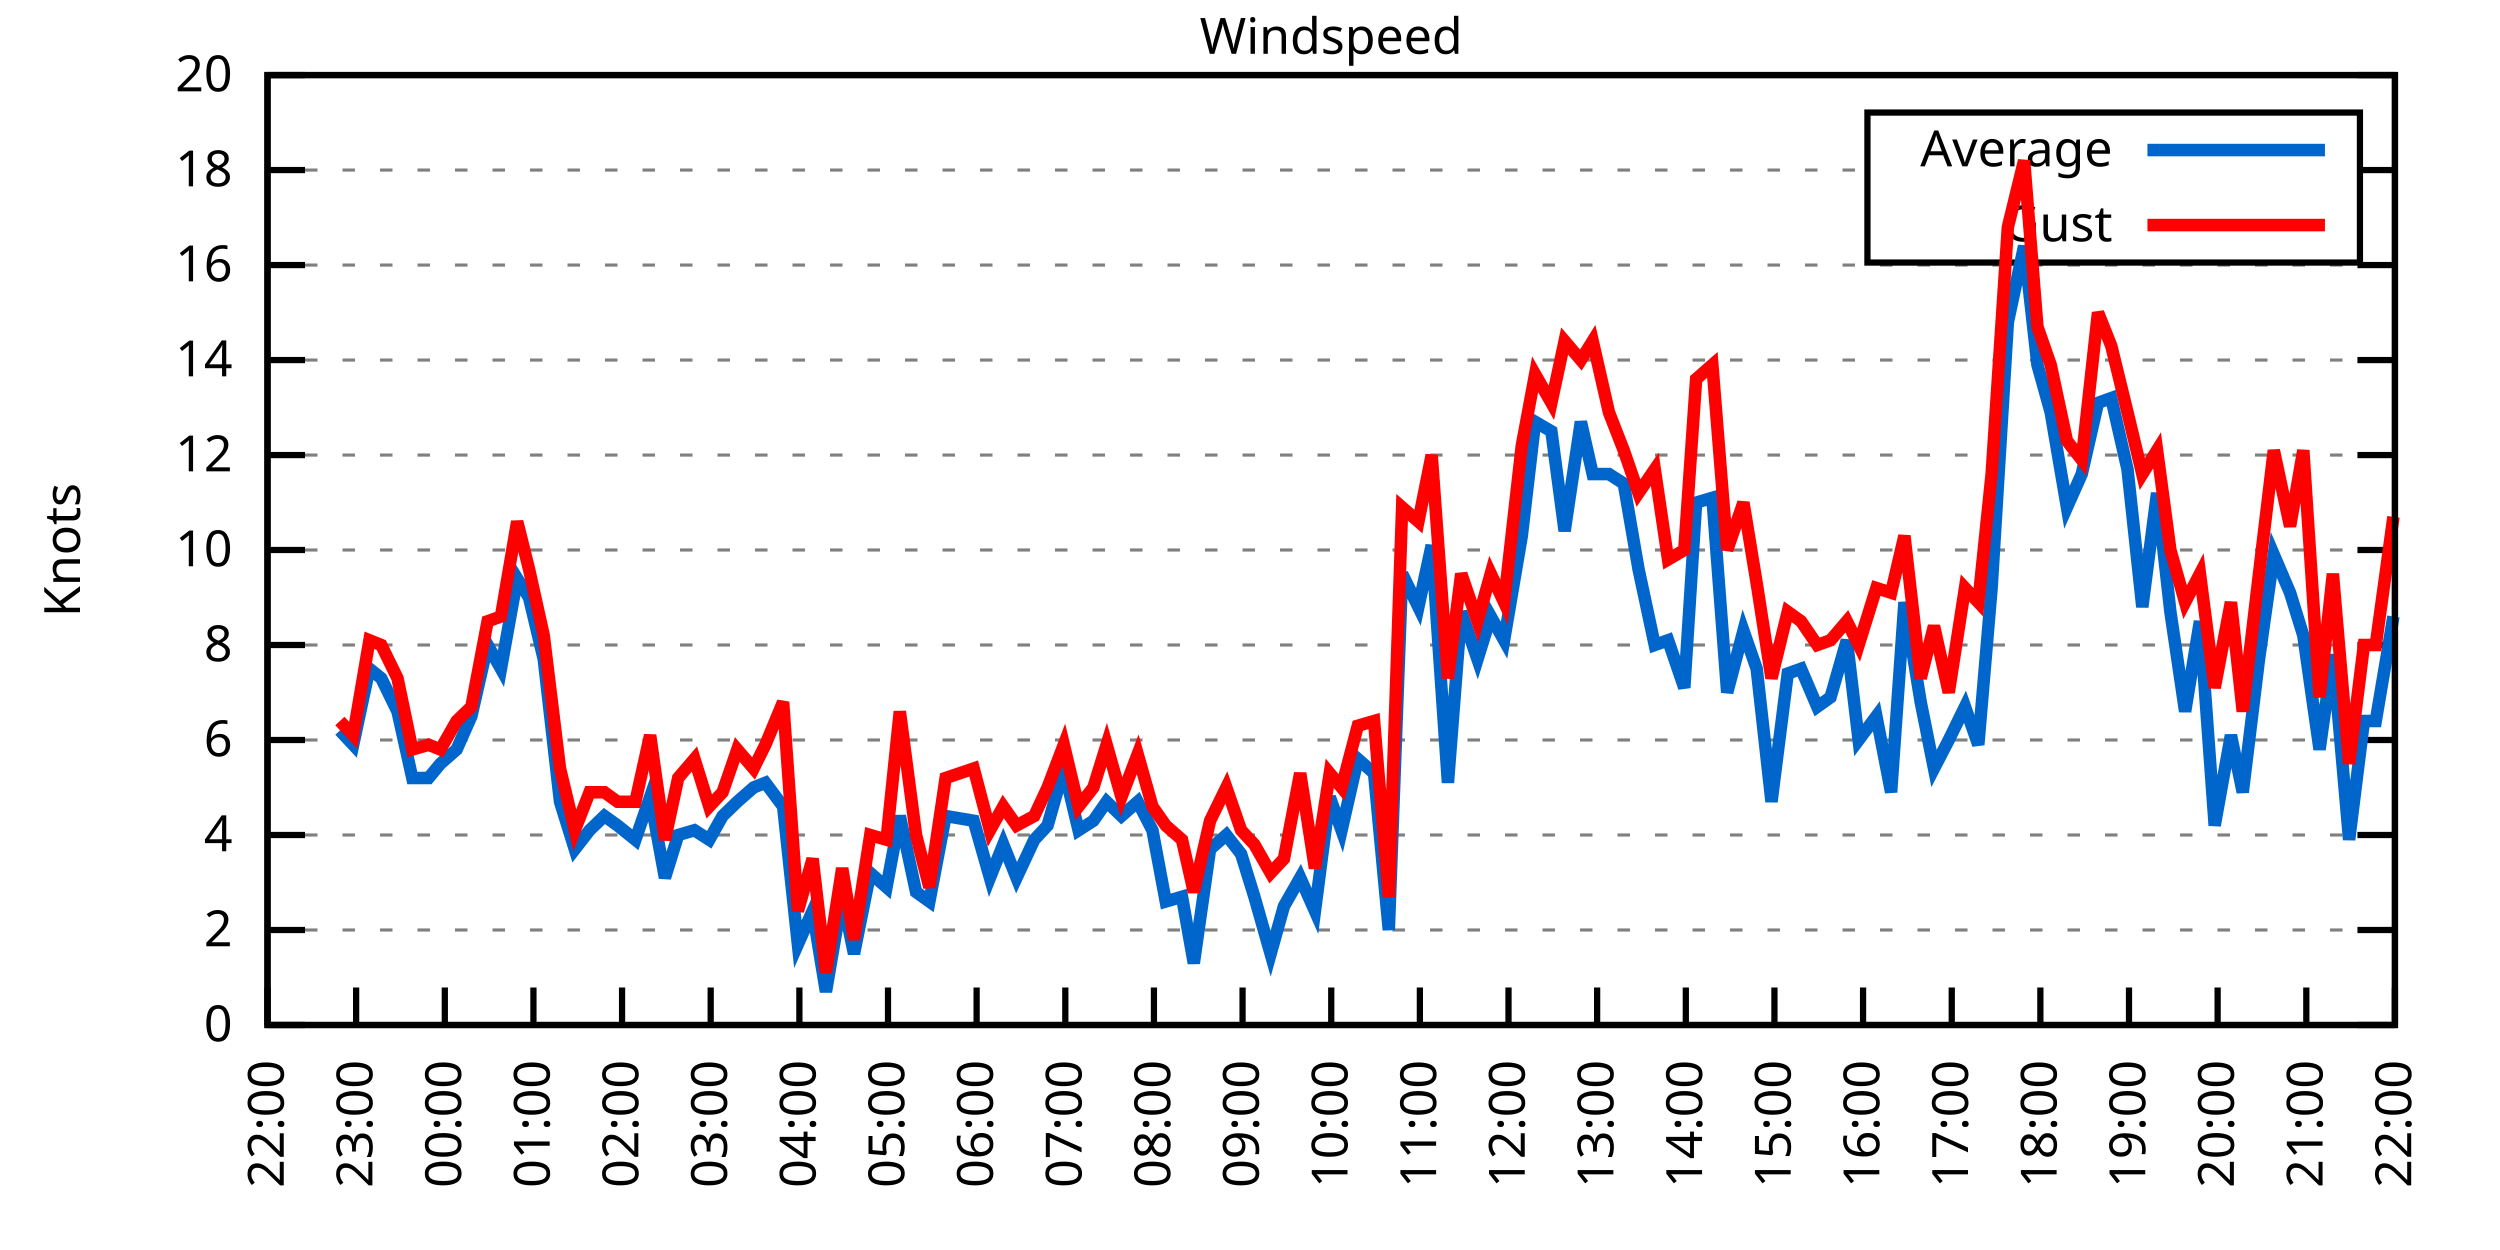
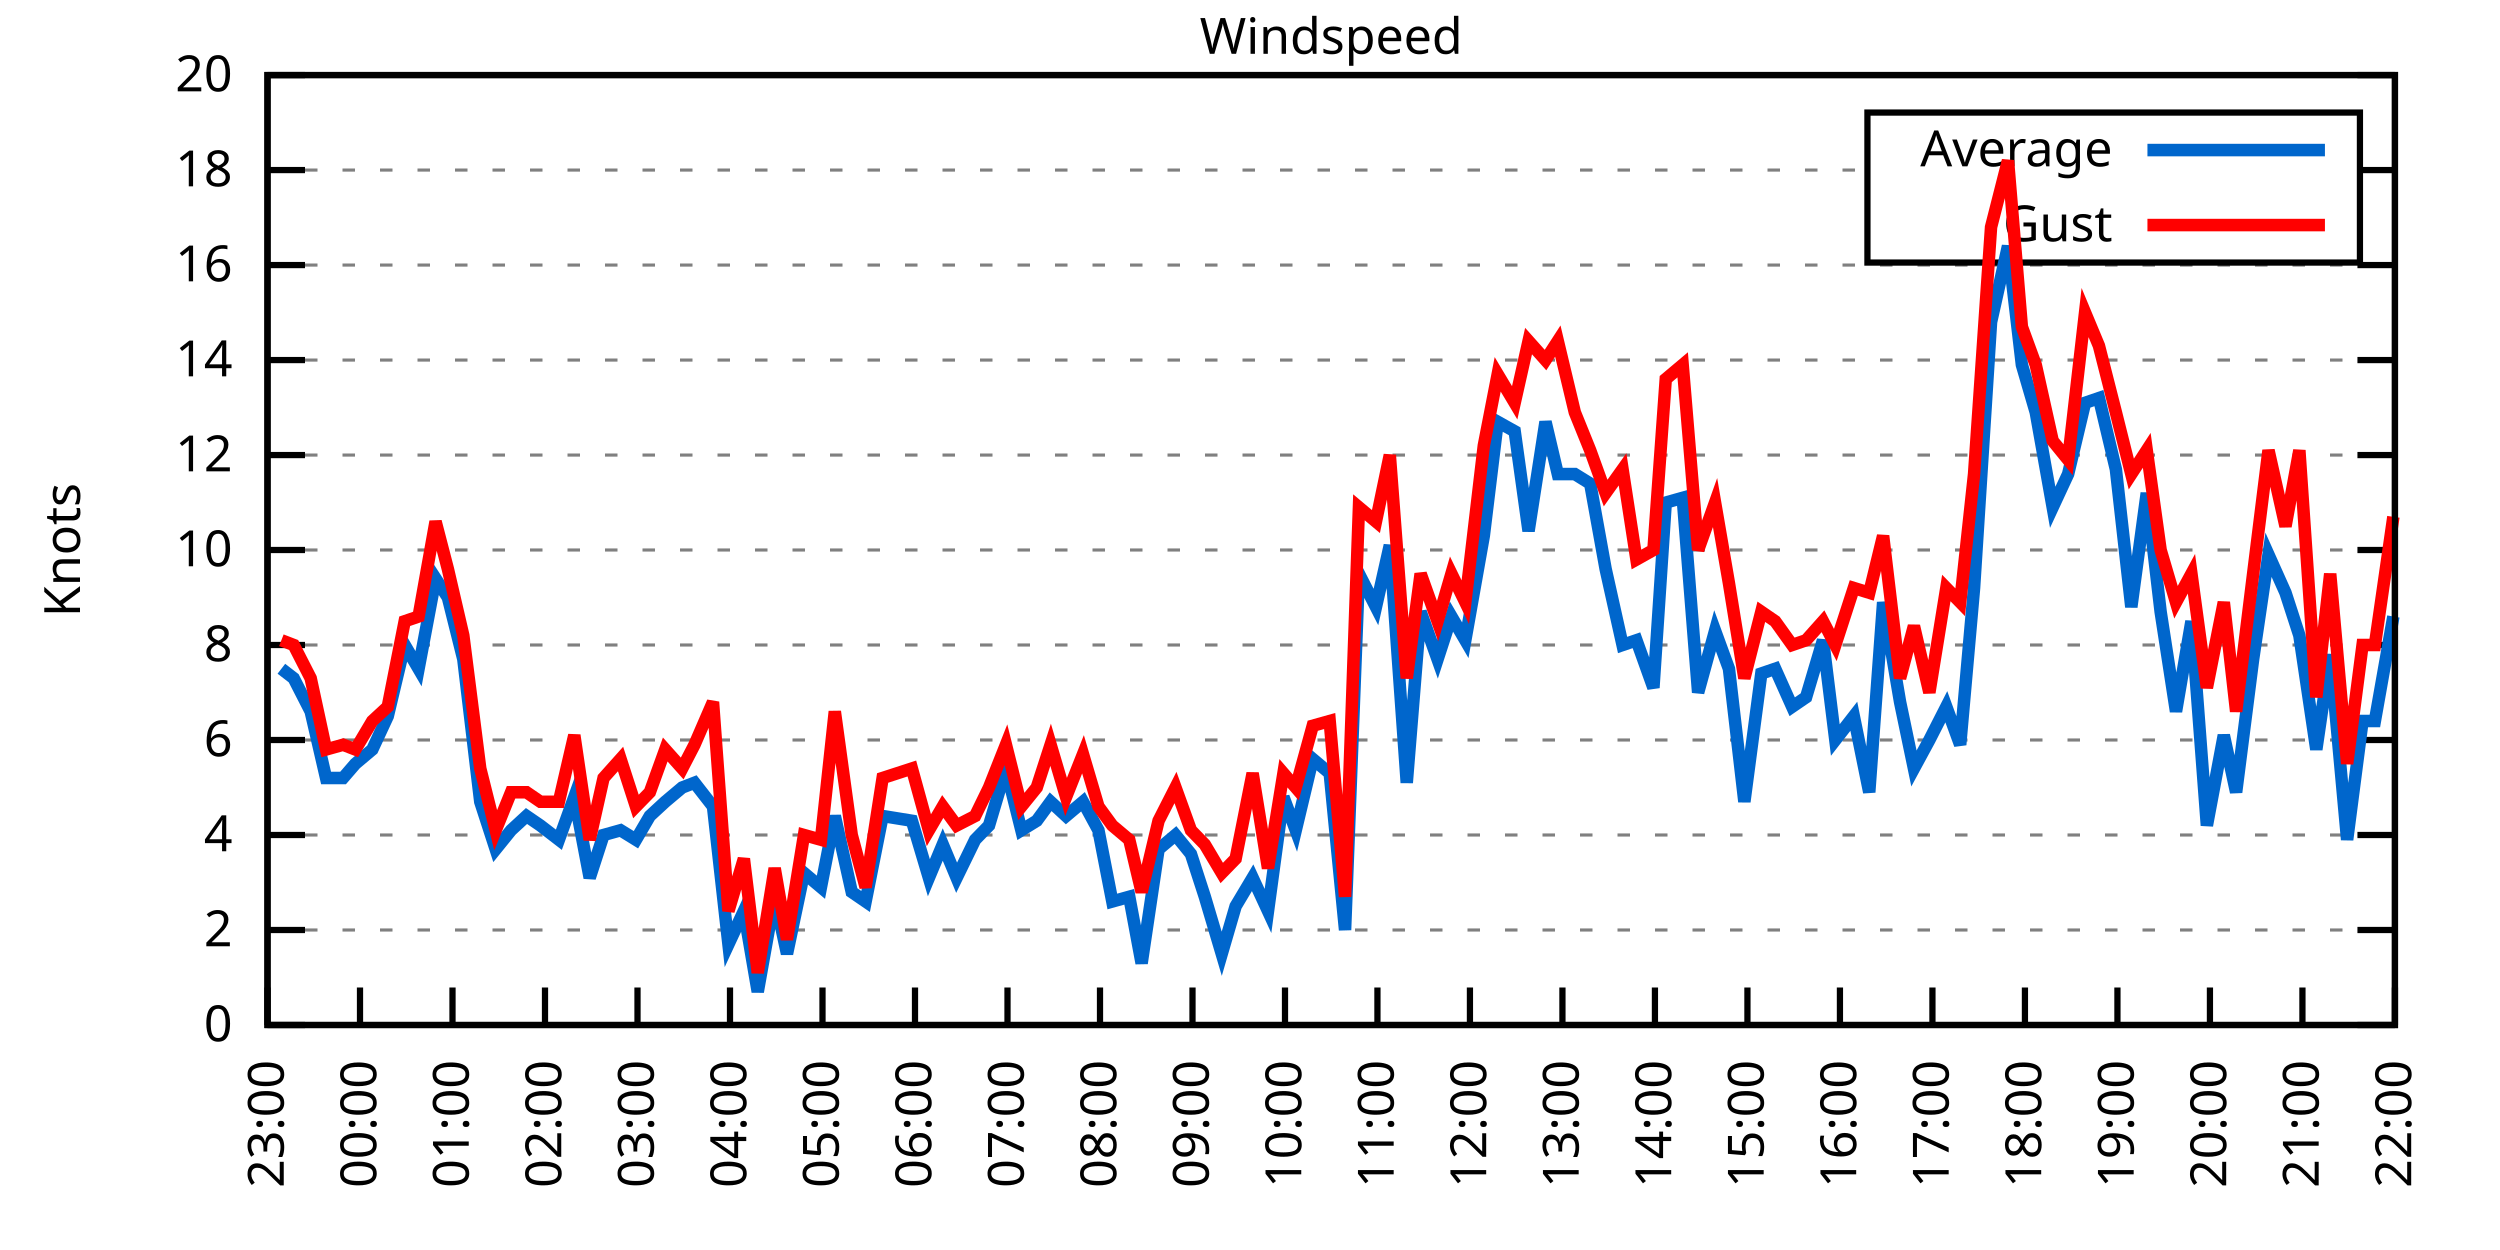
<svg xmlns="http://www.w3.org/2000/svg" xmlns:xlink="http://www.w3.org/1999/xlink" width="400" height="200" viewBox="0 0 400 200">
  <g id="gnuplot_canvas">
    <rect x="0" y="0" width="400" height="200" fill="none" />
    <defs>
      <circle id="gpDot" r="0.5" stroke-width="0.5" stroke="currentColor" />
      <path id="gpPt0" stroke-width="0.333" stroke="currentColor" d="M-1,0 h2 M0,-1 v2" />
      <path id="gpPt1" stroke-width="0.333" stroke="currentColor" d="M-1,-1 L1,1 M1,-1 L-1,1" />
      <path id="gpPt2" stroke-width="0.333" stroke="currentColor" d="M-1,0 L1,0 M0,-1 L0,1 M-1,-1 L1,1 M-1,1 L1,-1" />
      <rect id="gpPt3" stroke-width="0.333" stroke="currentColor" x="-1" y="-1" width="2" height="2" />
      <rect id="gpPt4" stroke-width="0.333" stroke="currentColor" fill="currentColor" x="-1" y="-1" width="2" height="2" />
      <circle id="gpPt5" stroke-width="0.333" stroke="currentColor" cx="0" cy="0" r="1" />
      <use xlink:href="#gpPt5" id="gpPt6" fill="currentColor" stroke="none" />
      <path id="gpPt7" stroke-width="0.333" stroke="currentColor" d="M0,-1.33 L-1.33,0.67 L1.33,0.67 z" />
      <use xlink:href="#gpPt7" id="gpPt8" fill="currentColor" stroke="none" />
      <use xlink:href="#gpPt7" id="gpPt9" stroke="currentColor" transform="rotate(180)" />
      <use xlink:href="#gpPt9" id="gpPt10" fill="currentColor" stroke="none" />
      <use xlink:href="#gpPt3" id="gpPt11" stroke="currentColor" transform="rotate(45)" />
      <use xlink:href="#gpPt11" id="gpPt12" fill="currentColor" stroke="none" />
      <path id="gpPt13" stroke-width="0.333" stroke="currentColor" d="M0,1.330 L1.265,0.411 L0.782,-1.067 L-0.782,-1.076 L-1.265,0.411 z" />
      <use xlink:href="#gpPt13" id="gpPt14" fill="currentColor" stroke="none" />
      <filter id="textbox" filterUnits="objectBoundingBox" x="0" y="0" height="1" width="1">
        <feFlood flood-color="white" flood-opacity="1" result="bgnd" />
        <feComposite in="SourceGraphic" in2="bgnd" operator="atop" />
      </filter>
      <filter id="greybox" filterUnits="objectBoundingBox" x="0" y="0" height="1" width="1">
        <feFlood flood-color="lightgrey" flood-opacity="1" result="grey" />
        <feComposite in="SourceGraphic" in2="grey" operator="atop" />
      </filter>
    </defs>
    <g fill="none" color="white" stroke="currentColor" stroke-width="1.00" stroke-linecap="butt" stroke-linejoin="miter">
</g>
    <g fill="none" color="black" stroke="currentColor" stroke-width="1.00" stroke-linecap="butt" stroke-linejoin="miter">
      <g stroke="none" shape-rendering="crispEdges">
        <polygon fill="rgb(255, 255, 255)" points="42.80,164.00 383.18,164.00 383.18,12.02 42.80,12.02 " />
      </g>
    </g>
    <g fill="none" color="black" stroke="currentColor" stroke-width="1.00" stroke-linecap="butt" stroke-linejoin="miter">
</g>
    <g fill="none" color="black" stroke="black" stroke-width="0.50" stroke-linecap="butt" stroke-linejoin="miter">
</g>
    <g fill="none" color="gray" stroke="currentColor" stroke-width="0.50" stroke-linecap="butt" stroke-linejoin="miter">
      <path stroke="gray" stroke-dasharray="2,4" class="gridline" d="M42.80,164.00 L383.19,164.00  " />
    </g>
    <g fill="none" color="gray" stroke="gray" stroke-width="1.00" stroke-linecap="butt" stroke-linejoin="miter">
</g>
    <g fill="none" color="black" stroke="currentColor" stroke-width="1.00" stroke-linecap="butt" stroke-linejoin="miter">
      <path stroke="black" d="M42.80,164.00 L48.80,164.00 M383.19,164.00 L377.19,164.00  " />
      <g transform="translate(37.20,166.60)" stroke="none" fill="black" font-family="Sans" font-size="8.00" text-anchor="end">
        <text>
          <tspan font-family="Sans"> 0</tspan>
        </text>
      </g>
    </g>
    <g fill="none" color="black" stroke="currentColor" stroke-width="1.00" stroke-linecap="butt" stroke-linejoin="miter">
</g>
    <g fill="none" color="black" stroke="black" stroke-width="0.50" stroke-linecap="butt" stroke-linejoin="miter">
</g>
    <g fill="none" color="gray" stroke="currentColor" stroke-width="0.50" stroke-linecap="butt" stroke-linejoin="miter">
      <path stroke="gray" stroke-dasharray="2,4" class="gridline" d="M42.80,148.80 L383.19,148.80  " />
    </g>
    <g fill="none" color="gray" stroke="gray" stroke-width="1.00" stroke-linecap="butt" stroke-linejoin="miter">
</g>
    <g fill="none" color="black" stroke="currentColor" stroke-width="1.00" stroke-linecap="butt" stroke-linejoin="miter">
      <path stroke="black" d="M42.80,148.80 L48.80,148.80 M383.19,148.80 L377.19,148.80  " />
      <g transform="translate(37.20,151.40)" stroke="none" fill="black" font-family="Sans" font-size="8.00" text-anchor="end">
        <text>
          <tspan font-family="Sans"> 2</tspan>
        </text>
      </g>
    </g>
    <g fill="none" color="black" stroke="currentColor" stroke-width="1.00" stroke-linecap="butt" stroke-linejoin="miter">
</g>
    <g fill="none" color="black" stroke="black" stroke-width="0.50" stroke-linecap="butt" stroke-linejoin="miter">
</g>
    <g fill="none" color="gray" stroke="currentColor" stroke-width="0.50" stroke-linecap="butt" stroke-linejoin="miter">
      <path stroke="gray" stroke-dasharray="2,4" class="gridline" d="M42.80,133.60 L383.19,133.60  " />
    </g>
    <g fill="none" color="gray" stroke="gray" stroke-width="1.00" stroke-linecap="butt" stroke-linejoin="miter">
</g>
    <g fill="none" color="black" stroke="currentColor" stroke-width="1.00" stroke-linecap="butt" stroke-linejoin="miter">
      <path stroke="black" d="M42.80,133.60 L48.80,133.60 M383.19,133.60 L377.19,133.60  " />
      <g transform="translate(37.20,136.20)" stroke="none" fill="black" font-family="Sans" font-size="8.00" text-anchor="end">
        <text>
          <tspan font-family="Sans"> 4</tspan>
        </text>
      </g>
    </g>
    <g fill="none" color="black" stroke="currentColor" stroke-width="1.00" stroke-linecap="butt" stroke-linejoin="miter">
</g>
    <g fill="none" color="black" stroke="black" stroke-width="0.50" stroke-linecap="butt" stroke-linejoin="miter">
</g>
    <g fill="none" color="gray" stroke="currentColor" stroke-width="0.50" stroke-linecap="butt" stroke-linejoin="miter">
      <path stroke="gray" stroke-dasharray="2,4" class="gridline" d="M42.80,118.40 L383.19,118.40  " />
    </g>
    <g fill="none" color="gray" stroke="gray" stroke-width="1.00" stroke-linecap="butt" stroke-linejoin="miter">
</g>
    <g fill="none" color="black" stroke="currentColor" stroke-width="1.00" stroke-linecap="butt" stroke-linejoin="miter">
      <path stroke="black" d="M42.80,118.40 L48.80,118.40 M383.19,118.40 L377.19,118.40  " />
      <g transform="translate(37.20,121.00)" stroke="none" fill="black" font-family="Sans" font-size="8.00" text-anchor="end">
        <text>
          <tspan font-family="Sans"> 6</tspan>
        </text>
      </g>
    </g>
    <g fill="none" color="black" stroke="currentColor" stroke-width="1.00" stroke-linecap="butt" stroke-linejoin="miter">
</g>
    <g fill="none" color="black" stroke="black" stroke-width="0.50" stroke-linecap="butt" stroke-linejoin="miter">
</g>
    <g fill="none" color="gray" stroke="currentColor" stroke-width="0.50" stroke-linecap="butt" stroke-linejoin="miter">
      <path stroke="gray" stroke-dasharray="2,4" class="gridline" d="M42.80,103.20 L383.19,103.20  " />
    </g>
    <g fill="none" color="gray" stroke="gray" stroke-width="1.00" stroke-linecap="butt" stroke-linejoin="miter">
</g>
    <g fill="none" color="black" stroke="currentColor" stroke-width="1.00" stroke-linecap="butt" stroke-linejoin="miter">
      <path stroke="black" d="M42.80,103.20 L48.80,103.20 M383.19,103.20 L377.19,103.20  " />
      <g transform="translate(37.20,105.80)" stroke="none" fill="black" font-family="Sans" font-size="8.00" text-anchor="end">
        <text>
          <tspan font-family="Sans"> 8</tspan>
        </text>
      </g>
    </g>
    <g fill="none" color="black" stroke="currentColor" stroke-width="1.00" stroke-linecap="butt" stroke-linejoin="miter">
</g>
    <g fill="none" color="black" stroke="black" stroke-width="0.50" stroke-linecap="butt" stroke-linejoin="miter">
</g>
    <g fill="none" color="gray" stroke="currentColor" stroke-width="0.50" stroke-linecap="butt" stroke-linejoin="miter">
      <path stroke="gray" stroke-dasharray="2,4" class="gridline" d="M42.80,88.00 L383.19,88.00  " />
    </g>
    <g fill="none" color="gray" stroke="gray" stroke-width="1.00" stroke-linecap="butt" stroke-linejoin="miter">
</g>
    <g fill="none" color="black" stroke="currentColor" stroke-width="1.00" stroke-linecap="butt" stroke-linejoin="miter">
      <path stroke="black" d="M42.80,88.00 L48.80,88.00 M383.19,88.00 L377.19,88.00  " />
      <g transform="translate(37.20,90.60)" stroke="none" fill="black" font-family="Sans" font-size="8.00" text-anchor="end">
        <text>
          <tspan font-family="Sans"> 10</tspan>
        </text>
      </g>
    </g>
    <g fill="none" color="black" stroke="currentColor" stroke-width="1.00" stroke-linecap="butt" stroke-linejoin="miter">
</g>
    <g fill="none" color="black" stroke="black" stroke-width="0.50" stroke-linecap="butt" stroke-linejoin="miter">
</g>
    <g fill="none" color="gray" stroke="currentColor" stroke-width="0.50" stroke-linecap="butt" stroke-linejoin="miter">
      <path stroke="gray" stroke-dasharray="2,4" class="gridline" d="M42.80,72.81 L383.19,72.81  " />
    </g>
    <g fill="none" color="gray" stroke="gray" stroke-width="1.00" stroke-linecap="butt" stroke-linejoin="miter">
</g>
    <g fill="none" color="black" stroke="currentColor" stroke-width="1.00" stroke-linecap="butt" stroke-linejoin="miter">
      <path stroke="black" d="M42.80,72.81 L48.80,72.81 M383.19,72.81 L377.19,72.81  " />
      <g transform="translate(37.20,75.41)" stroke="none" fill="black" font-family="Sans" font-size="8.00" text-anchor="end">
        <text>
          <tspan font-family="Sans"> 12</tspan>
        </text>
      </g>
    </g>
    <g fill="none" color="black" stroke="currentColor" stroke-width="1.00" stroke-linecap="butt" stroke-linejoin="miter">
</g>
    <g fill="none" color="black" stroke="black" stroke-width="0.50" stroke-linecap="butt" stroke-linejoin="miter">
</g>
    <g fill="none" color="gray" stroke="currentColor" stroke-width="0.50" stroke-linecap="butt" stroke-linejoin="miter">
      <path stroke="gray" stroke-dasharray="2,4" class="gridline" d="M42.80,57.61 L383.19,57.61  " />
    </g>
    <g fill="none" color="gray" stroke="gray" stroke-width="1.00" stroke-linecap="butt" stroke-linejoin="miter">
</g>
    <g fill="none" color="black" stroke="currentColor" stroke-width="1.00" stroke-linecap="butt" stroke-linejoin="miter">
      <path stroke="black" d="M42.80,57.61 L48.80,57.61 M383.19,57.61 L377.19,57.61  " />
      <g transform="translate(37.20,60.21)" stroke="none" fill="black" font-family="Sans" font-size="8.00" text-anchor="end">
        <text>
          <tspan font-family="Sans"> 14</tspan>
        </text>
      </g>
    </g>
    <g fill="none" color="black" stroke="currentColor" stroke-width="1.00" stroke-linecap="butt" stroke-linejoin="miter">
</g>
    <g fill="none" color="black" stroke="black" stroke-width="0.50" stroke-linecap="butt" stroke-linejoin="miter">
</g>
    <g fill="none" color="gray" stroke="currentColor" stroke-width="0.50" stroke-linecap="butt" stroke-linejoin="miter">
      <path stroke="gray" stroke-dasharray="2,4" class="gridline" d="M42.80,42.41 L383.19,42.41  " />
    </g>
    <g fill="none" color="gray" stroke="gray" stroke-width="1.00" stroke-linecap="butt" stroke-linejoin="miter">
</g>
    <g fill="none" color="black" stroke="currentColor" stroke-width="1.00" stroke-linecap="butt" stroke-linejoin="miter">
      <path stroke="black" d="M42.80,42.41 L48.80,42.41 M383.19,42.41 L377.19,42.41  " />
      <g transform="translate(37.20,45.01)" stroke="none" fill="black" font-family="Sans" font-size="8.00" text-anchor="end">
        <text>
          <tspan font-family="Sans"> 16</tspan>
        </text>
      </g>
    </g>
    <g fill="none" color="black" stroke="currentColor" stroke-width="1.00" stroke-linecap="butt" stroke-linejoin="miter">
</g>
    <g fill="none" color="black" stroke="black" stroke-width="0.50" stroke-linecap="butt" stroke-linejoin="miter">
</g>
    <g fill="none" color="gray" stroke="currentColor" stroke-width="0.50" stroke-linecap="butt" stroke-linejoin="miter">
      <path stroke="gray" stroke-dasharray="2,4" class="gridline" d="M42.80,27.21 L298.79,27.21 M377.59,27.21 L383.19,27.21  " />
    </g>
    <g fill="none" color="gray" stroke="gray" stroke-width="1.00" stroke-linecap="butt" stroke-linejoin="miter">
</g>
    <g fill="none" color="black" stroke="currentColor" stroke-width="1.00" stroke-linecap="butt" stroke-linejoin="miter">
      <path stroke="black" d="M42.80,27.21 L48.80,27.21 M383.19,27.21 L377.19,27.21  " />
      <g transform="translate(37.20,29.81)" stroke="none" fill="black" font-family="Sans" font-size="8.00" text-anchor="end">
        <text>
          <tspan font-family="Sans"> 18</tspan>
        </text>
      </g>
    </g>
    <g fill="none" color="black" stroke="currentColor" stroke-width="1.00" stroke-linecap="butt" stroke-linejoin="miter">
</g>
    <g fill="none" color="black" stroke="black" stroke-width="0.50" stroke-linecap="butt" stroke-linejoin="miter">
</g>
    <g fill="none" color="gray" stroke="currentColor" stroke-width="0.50" stroke-linecap="butt" stroke-linejoin="miter">
      <path stroke="gray" stroke-dasharray="2,4" class="gridline" d="M42.80,12.01 L383.19,12.01  " />
    </g>
    <g fill="none" color="gray" stroke="gray" stroke-width="1.00" stroke-linecap="butt" stroke-linejoin="miter">
</g>
    <g fill="none" color="black" stroke="currentColor" stroke-width="1.00" stroke-linecap="butt" stroke-linejoin="miter">
      <path stroke="black" d="M42.80,12.01 L48.80,12.01 M383.19,12.01 L377.19,12.01  " />
      <g transform="translate(37.20,14.61)" stroke="none" fill="black" font-family="Sans" font-size="8.00" text-anchor="end">
        <text>
          <tspan font-family="Sans"> 20</tspan>
        </text>
      </g>
    </g>
    <g fill="none" color="black" stroke="currentColor" stroke-width="1.00" stroke-linecap="butt" stroke-linejoin="miter">
      <path stroke="black" d="M42.80,164.00 L42.80,158.00  " />
      <g transform="translate(45.40,169.60) rotate(270.00)" stroke="none" fill="black" font-family="Sans" font-size="8.00" text-anchor="end">
        <text>
-           <tspan font-family="Sans">22:00</tspan>
-         </text>
-       </g>
-     </g>
-     <g fill="none" color="black" stroke="currentColor" stroke-width="1.00" stroke-linecap="butt" stroke-linejoin="miter">
-       <path stroke="black" d="M56.98,164.00 L56.98,158.00  " />
-       <g transform="translate(59.58,169.60) rotate(270.00)" stroke="none" fill="black" font-family="Sans" font-size="8.00" text-anchor="end">
-         <text>
          <tspan font-family="Sans">23:00</tspan>
        </text>
      </g>
    </g>
    <g fill="none" color="black" stroke="currentColor" stroke-width="1.00" stroke-linecap="butt" stroke-linejoin="miter">
-       <path stroke="black" d="M71.17,164.00 L71.17,158.00  " />
-       <g transform="translate(73.77,169.60) rotate(270.00)" stroke="none" fill="black" font-family="Sans" font-size="8.00" text-anchor="end">
+       <path stroke="black" d="M57.60,164.00 L57.60,158.00  " />
+       <g transform="translate(60.20,169.60) rotate(270.00)" stroke="none" fill="black" font-family="Sans" font-size="8.00" text-anchor="end">
        <text>
          <tspan font-family="Sans">00:00</tspan>
        </text>
      </g>
    </g>
    <g fill="none" color="black" stroke="currentColor" stroke-width="1.00" stroke-linecap="butt" stroke-linejoin="miter">
-       <path stroke="black" d="M85.35,164.00 L85.35,158.00  " />
-       <g transform="translate(87.95,169.60) rotate(270.00)" stroke="none" fill="black" font-family="Sans" font-size="8.00" text-anchor="end">
+       <path stroke="black" d="M72.40,164.00 L72.40,158.00  " />
+       <g transform="translate(75.00,169.60) rotate(270.00)" stroke="none" fill="black" font-family="Sans" font-size="8.00" text-anchor="end">
        <text>
          <tspan font-family="Sans">01:00</tspan>
        </text>
      </g>
    </g>
    <g fill="none" color="black" stroke="currentColor" stroke-width="1.00" stroke-linecap="butt" stroke-linejoin="miter">
-       <path stroke="black" d="M99.53,164.00 L99.53,158.00  " />
-       <g transform="translate(102.13,169.60) rotate(270.00)" stroke="none" fill="black" font-family="Sans" font-size="8.00" text-anchor="end">
+       <path stroke="black" d="M87.20,164.00 L87.20,158.00  " />
+       <g transform="translate(89.80,169.60) rotate(270.00)" stroke="none" fill="black" font-family="Sans" font-size="8.00" text-anchor="end">
        <text>
          <tspan font-family="Sans">02:00</tspan>
        </text>
      </g>
    </g>
    <g fill="none" color="black" stroke="currentColor" stroke-width="1.00" stroke-linecap="butt" stroke-linejoin="miter">
-       <path stroke="black" d="M113.71,164.00 L113.71,158.00  " />
-       <g transform="translate(116.31,169.60) rotate(270.00)" stroke="none" fill="black" font-family="Sans" font-size="8.00" text-anchor="end">
+       <path stroke="black" d="M102.00,164.00 L102.00,158.00  " />
+       <g transform="translate(104.60,169.60) rotate(270.00)" stroke="none" fill="black" font-family="Sans" font-size="8.00" text-anchor="end">
        <text>
          <tspan font-family="Sans">03:00</tspan>
        </text>
      </g>
    </g>
    <g fill="none" color="black" stroke="currentColor" stroke-width="1.00" stroke-linecap="butt" stroke-linejoin="miter">
-       <path stroke="black" d="M127.90,164.00 L127.90,158.00  " />
-       <g transform="translate(130.50,169.60) rotate(270.00)" stroke="none" fill="black" font-family="Sans" font-size="8.00" text-anchor="end">
+       <path stroke="black" d="M116.80,164.00 L116.80,158.00  " />
+       <g transform="translate(119.40,169.60) rotate(270.00)" stroke="none" fill="black" font-family="Sans" font-size="8.00" text-anchor="end">
        <text>
          <tspan font-family="Sans">04:00</tspan>
        </text>
      </g>
    </g>
    <g fill="none" color="black" stroke="currentColor" stroke-width="1.00" stroke-linecap="butt" stroke-linejoin="miter">
-       <path stroke="black" d="M142.08,164.00 L142.08,158.00  " />
-       <g transform="translate(144.68,169.60) rotate(270.00)" stroke="none" fill="black" font-family="Sans" font-size="8.00" text-anchor="end">
+       <path stroke="black" d="M131.60,164.00 L131.60,158.00  " />
+       <g transform="translate(134.20,169.60) rotate(270.00)" stroke="none" fill="black" font-family="Sans" font-size="8.00" text-anchor="end">
        <text>
          <tspan font-family="Sans">05:00</tspan>
        </text>
      </g>
    </g>
    <g fill="none" color="black" stroke="currentColor" stroke-width="1.00" stroke-linecap="butt" stroke-linejoin="miter">
-       <path stroke="black" d="M156.26,164.00 L156.26,158.00  " />
-       <g transform="translate(158.86,169.60) rotate(270.00)" stroke="none" fill="black" font-family="Sans" font-size="8.00" text-anchor="end">
+       <path stroke="black" d="M146.40,164.00 L146.40,158.00  " />
+       <g transform="translate(149.00,169.60) rotate(270.00)" stroke="none" fill="black" font-family="Sans" font-size="8.00" text-anchor="end">
        <text>
          <tspan font-family="Sans">06:00</tspan>
        </text>
      </g>
    </g>
    <g fill="none" color="black" stroke="currentColor" stroke-width="1.00" stroke-linecap="butt" stroke-linejoin="miter">
-       <path stroke="black" d="M170.45,164.00 L170.45,158.00  " />
-       <g transform="translate(173.05,169.60) rotate(270.00)" stroke="none" fill="black" font-family="Sans" font-size="8.00" text-anchor="end">
+       <path stroke="black" d="M161.20,164.00 L161.20,158.00  " />
+       <g transform="translate(163.80,169.60) rotate(270.00)" stroke="none" fill="black" font-family="Sans" font-size="8.00" text-anchor="end">
        <text>
          <tspan font-family="Sans">07:00</tspan>
        </text>
      </g>
    </g>
    <g fill="none" color="black" stroke="currentColor" stroke-width="1.00" stroke-linecap="butt" stroke-linejoin="miter">
-       <path stroke="black" d="M184.63,164.00 L184.63,158.00  " />
-       <g transform="translate(187.23,169.60) rotate(270.00)" stroke="none" fill="black" font-family="Sans" font-size="8.00" text-anchor="end">
+       <path stroke="black" d="M176.00,164.00 L176.00,158.00  " />
+       <g transform="translate(178.60,169.60) rotate(270.00)" stroke="none" fill="black" font-family="Sans" font-size="8.00" text-anchor="end">
        <text>
          <tspan font-family="Sans">08:00</tspan>
        </text>
      </g>
    </g>
    <g fill="none" color="black" stroke="currentColor" stroke-width="1.00" stroke-linecap="butt" stroke-linejoin="miter">
-       <path stroke="black" d="M198.81,164.00 L198.81,158.00  " />
-       <g transform="translate(201.41,169.60) rotate(270.00)" stroke="none" fill="black" font-family="Sans" font-size="8.00" text-anchor="end">
+       <path stroke="black" d="M190.80,164.00 L190.80,158.00  " />
+       <g transform="translate(193.40,169.60) rotate(270.00)" stroke="none" fill="black" font-family="Sans" font-size="8.00" text-anchor="end">
        <text>
          <tspan font-family="Sans">09:00</tspan>
        </text>
      </g>
    </g>
    <g fill="none" color="black" stroke="currentColor" stroke-width="1.00" stroke-linecap="butt" stroke-linejoin="miter">
-       <path stroke="black" d="M213.00,164.00 L213.00,158.00  " />
-       <g transform="translate(215.60,169.60) rotate(270.00)" stroke="none" fill="black" font-family="Sans" font-size="8.00" text-anchor="end">
+       <path stroke="black" d="M205.60,164.00 L205.60,158.00  " />
+       <g transform="translate(208.20,169.60) rotate(270.00)" stroke="none" fill="black" font-family="Sans" font-size="8.00" text-anchor="end">
        <text>
          <tspan font-family="Sans">10:00</tspan>
        </text>
      </g>
    </g>
    <g fill="none" color="black" stroke="currentColor" stroke-width="1.00" stroke-linecap="butt" stroke-linejoin="miter">
-       <path stroke="black" d="M227.18,164.00 L227.18,158.00  " />
-       <g transform="translate(229.78,169.60) rotate(270.00)" stroke="none" fill="black" font-family="Sans" font-size="8.00" text-anchor="end">
+       <path stroke="black" d="M220.39,164.00 L220.39,158.00  " />
+       <g transform="translate(222.99,169.60) rotate(270.00)" stroke="none" fill="black" font-family="Sans" font-size="8.00" text-anchor="end">
        <text>
          <tspan font-family="Sans">11:00</tspan>
        </text>
      </g>
    </g>
    <g fill="none" color="black" stroke="currentColor" stroke-width="1.00" stroke-linecap="butt" stroke-linejoin="miter">
-       <path stroke="black" d="M241.36,164.00 L241.36,158.00  " />
-       <g transform="translate(243.96,169.60) rotate(270.00)" stroke="none" fill="black" font-family="Sans" font-size="8.00" text-anchor="end">
+       <path stroke="black" d="M235.19,164.00 L235.19,158.00  " />
+       <g transform="translate(237.79,169.60) rotate(270.00)" stroke="none" fill="black" font-family="Sans" font-size="8.00" text-anchor="end">
        <text>
          <tspan font-family="Sans">12:00</tspan>
        </text>
      </g>
    </g>
    <g fill="none" color="black" stroke="currentColor" stroke-width="1.00" stroke-linecap="butt" stroke-linejoin="miter">
-       <path stroke="black" d="M255.54,164.00 L255.54,158.00  " />
-       <g transform="translate(258.14,169.60) rotate(270.00)" stroke="none" fill="black" font-family="Sans" font-size="8.00" text-anchor="end">
+       <path stroke="black" d="M249.99,164.00 L249.99,158.00  " />
+       <g transform="translate(252.59,169.60) rotate(270.00)" stroke="none" fill="black" font-family="Sans" font-size="8.00" text-anchor="end">
        <text>
          <tspan font-family="Sans">13:00</tspan>
        </text>
      </g>
    </g>
    <g fill="none" color="black" stroke="currentColor" stroke-width="1.00" stroke-linecap="butt" stroke-linejoin="miter">
-       <path stroke="black" d="M269.73,164.00 L269.73,158.00  " />
-       <g transform="translate(272.33,169.60) rotate(270.00)" stroke="none" fill="black" font-family="Sans" font-size="8.00" text-anchor="end">
+       <path stroke="black" d="M264.79,164.00 L264.79,158.00  " />
+       <g transform="translate(267.39,169.60) rotate(270.00)" stroke="none" fill="black" font-family="Sans" font-size="8.00" text-anchor="end">
        <text>
          <tspan font-family="Sans">14:00</tspan>
        </text>
      </g>
    </g>
    <g fill="none" color="black" stroke="currentColor" stroke-width="1.00" stroke-linecap="butt" stroke-linejoin="miter">
-       <path stroke="black" d="M283.91,164.00 L283.91,158.00  " />
-       <g transform="translate(286.51,169.60) rotate(270.00)" stroke="none" fill="black" font-family="Sans" font-size="8.00" text-anchor="end">
+       <path stroke="black" d="M279.59,164.00 L279.59,158.00  " />
+       <g transform="translate(282.19,169.60) rotate(270.00)" stroke="none" fill="black" font-family="Sans" font-size="8.00" text-anchor="end">
        <text>
          <tspan font-family="Sans">15:00</tspan>
        </text>
      </g>
    </g>
    <g fill="none" color="black" stroke="currentColor" stroke-width="1.00" stroke-linecap="butt" stroke-linejoin="miter">
-       <path stroke="black" d="M298.09,164.00 L298.09,158.00  " />
-       <g transform="translate(300.69,169.60) rotate(270.00)" stroke="none" fill="black" font-family="Sans" font-size="8.00" text-anchor="end">
+       <path stroke="black" d="M294.39,164.00 L294.39,158.00  " />
+       <g transform="translate(296.99,169.60) rotate(270.00)" stroke="none" fill="black" font-family="Sans" font-size="8.00" text-anchor="end">
        <text>
          <tspan font-family="Sans">16:00</tspan>
        </text>
      </g>
    </g>
    <g fill="none" color="black" stroke="currentColor" stroke-width="1.00" stroke-linecap="butt" stroke-linejoin="miter">
-       <path stroke="black" d="M312.28,164.00 L312.28,158.00  " />
-       <g transform="translate(314.88,169.60) rotate(270.00)" stroke="none" fill="black" font-family="Sans" font-size="8.00" text-anchor="end">
+       <path stroke="black" d="M309.19,164.00 L309.19,158.00  " />
+       <g transform="translate(311.79,169.60) rotate(270.00)" stroke="none" fill="black" font-family="Sans" font-size="8.00" text-anchor="end">
        <text>
          <tspan font-family="Sans">17:00</tspan>
        </text>
      </g>
    </g>
    <g fill="none" color="black" stroke="currentColor" stroke-width="1.00" stroke-linecap="butt" stroke-linejoin="miter">
-       <path stroke="black" d="M326.46,164.00 L326.46,158.00  " />
-       <g transform="translate(329.06,169.60) rotate(270.00)" stroke="none" fill="black" font-family="Sans" font-size="8.00" text-anchor="end">
+       <path stroke="black" d="M323.99,164.00 L323.99,158.00  " />
+       <g transform="translate(326.59,169.60) rotate(270.00)" stroke="none" fill="black" font-family="Sans" font-size="8.00" text-anchor="end">
        <text>
          <tspan font-family="Sans">18:00</tspan>
        </text>
      </g>
    </g>
    <g fill="none" color="black" stroke="currentColor" stroke-width="1.00" stroke-linecap="butt" stroke-linejoin="miter">
-       <path stroke="black" d="M340.64,164.00 L340.64,158.00  " />
-       <g transform="translate(343.24,169.60) rotate(270.00)" stroke="none" fill="black" font-family="Sans" font-size="8.00" text-anchor="end">
+       <path stroke="black" d="M338.79,164.00 L338.79,158.00  " />
+       <g transform="translate(341.39,169.60) rotate(270.00)" stroke="none" fill="black" font-family="Sans" font-size="8.00" text-anchor="end">
        <text>
          <tspan font-family="Sans">19:00</tspan>
        </text>
      </g>
    </g>
    <g fill="none" color="black" stroke="currentColor" stroke-width="1.00" stroke-linecap="butt" stroke-linejoin="miter">
-       <path stroke="black" d="M354.82,164.00 L354.82,158.00  " />
-       <g transform="translate(357.42,169.60) rotate(270.00)" stroke="none" fill="black" font-family="Sans" font-size="8.00" text-anchor="end">
+       <path stroke="black" d="M353.59,164.00 L353.59,158.00  " />
+       <g transform="translate(356.19,169.60) rotate(270.00)" stroke="none" fill="black" font-family="Sans" font-size="8.00" text-anchor="end">
        <text>
          <tspan font-family="Sans">20:00</tspan>
        </text>
      </g>
    </g>
    <g fill="none" color="black" stroke="currentColor" stroke-width="1.00" stroke-linecap="butt" stroke-linejoin="miter">
-       <path stroke="black" d="M369.01,164.00 L369.01,158.00  " />
-       <g transform="translate(371.61,169.60) rotate(270.00)" stroke="none" fill="black" font-family="Sans" font-size="8.00" text-anchor="end">
+       <path stroke="black" d="M368.39,164.00 L368.39,158.00  " />
+       <g transform="translate(370.99,169.60) rotate(270.00)" stroke="none" fill="black" font-family="Sans" font-size="8.00" text-anchor="end">
        <text>
          <tspan font-family="Sans">21:00</tspan>
        </text>
      </g>
    </g>
    <g fill="none" color="black" stroke="currentColor" stroke-width="1.00" stroke-linecap="butt" stroke-linejoin="miter">
      <path stroke="black" d="M383.19,164.00 L383.19,158.00  " />
      <g transform="translate(385.79,169.60) rotate(270.00)" stroke="none" fill="black" font-family="Sans" font-size="8.00" text-anchor="end">
        <text>
          <tspan font-family="Sans">22:00</tspan>
        </text>
      </g>
    </g>
    <g fill="none" color="black" stroke="currentColor" stroke-width="1.00" stroke-linecap="butt" stroke-linejoin="miter">
</g>
    <g fill="none" color="black" stroke="currentColor" stroke-width="1.00" stroke-linecap="butt" stroke-linejoin="miter">
      <path stroke="black" d="M42.80,12.01 L42.80,164.00 L383.19,164.00 L383.19,12.01 L42.80,12.01 Z  " />
    </g>
    <g fill="none" color="black" stroke="currentColor" stroke-width="1.00" stroke-linecap="butt" stroke-linejoin="miter">
</g>
    <g fill="none" color="black" stroke="currentColor" stroke-width="1.00" stroke-linecap="butt" stroke-linejoin="miter">
      <path stroke="black" d="M298.79,42.01 L298.79,18.01 L377.59,18.01 L377.59,42.01 L298.79,42.01 Z  " />
    </g>
    <g id="Windspeed_plot_1">
      <g fill="none" color="white" stroke="black" stroke-width="2.00" stroke-linecap="butt" stroke-linejoin="miter">
</g>
      <g fill="none" color="black" stroke="currentColor" stroke-width="2.00" stroke-linecap="butt" stroke-linejoin="miter">
        <g transform="translate(337.99,26.61)" stroke="none" fill="black" font-family="Sans" font-size="8.00" text-anchor="end">
          <text>
            <tspan font-family="Sans">Average</tspan>
          </text>
        </g>
      </g>
      <g fill="none" color="black" stroke="currentColor" stroke-width="2.00" stroke-linecap="butt" stroke-linejoin="miter">
-         <path stroke="rgb(  0, 102, 204)" d="M343.59,24.01 L371.99,24.01 M54.38,116.88 L56.51,119.16 L59.11,107.00 L61.00,108.52 L63.60,113.84 L65.97,124.48   L68.57,124.48 L70.46,122.20 L73.06,119.92 L75.42,114.60 L78.02,103.20 L80.15,107.00 L82.75,92.56 L84.64,95.60   L87.00,105.48 L89.60,128.28 L91.97,135.88 L94.33,132.84 L96.70,130.56 L98.82,132.08 L101.66,134.36 L104.02,127.52   L106.39,140.44 L108.51,133.60 L111.11,132.84 L113.48,134.36 L115.61,130.56 L117.97,128.28 L120.57,126.00 L122.46,125.24   L125.30,129.04 L127.66,151.08 L130.02,145.76 L132.15,158.68 L134.75,143.48 L136.64,152.60 L139.24,139.68 L141.84,141.96   L143.97,130.56 L146.57,142.72 L148.70,144.24 L151.30,130.56 L155.79,131.32 L158.39,140.44 L160.52,135.12 L162.65,140.44   L165.48,134.36 L167.61,132.08 L170.21,122.96 L172.57,132.84 L174.94,131.32 L177.06,128.28 L179.43,130.56 L182.03,128.28   L184.39,132.84 L186.52,144.24 L189.12,143.48 L191.01,154.12 L193.61,135.88 L196.21,133.60 L198.58,136.64 L200.70,143.48   L203.30,152.60 L205.43,145.00 L208.03,140.44 L210.39,145.76 L212.76,127.52 L214.65,132.84 L217.25,121.44 L219.85,123.72   L222.21,148.80 L224.34,91.80 L226.94,97.12 L229.07,87.25 L231.67,125.24 L233.80,97.88 L236.40,105.48 L238.52,98.64   L240.65,102.44 L243.49,85.73 L245.62,67.49 L248.22,69.01 L250.34,84.97 L252.94,67.49 L254.83,75.85 L257.43,75.85   L259.80,77.37 L262.16,91.04 L264.76,103.20 L266.89,102.44 L269.49,110.04 L271.38,80.41 L273.98,79.65 L276.35,110.80   L278.95,100.92 L281.07,107.00 L283.44,128.28 L286.04,107.76 L288.16,107.00 L290.76,113.08 L292.89,111.56 L295.49,102.44   L297.38,118.40 L300.22,114.60 L302.58,126.76 L304.71,96.36 L307.31,112.32 L309.44,122.96 L311.80,118.40 L314.40,113.08   L316.53,119.16 L318.66,94.08 L321.26,51.53 L323.86,39.37 L325.99,58.37 L328.11,65.97 L330.71,81.17 L333.08,75.85   L335.68,64.45 L337.80,63.69 L340.40,75.09 L342.77,97.12 L345.13,78.89 L347.26,97.88 L349.62,113.84 L351.99,99.40   L354.35,132.08 L356.95,117.64 L358.84,126.76 L361.44,105.48 L363.81,88.76 L366.41,94.84 L368.53,101.68 L371.13,119.92   L373.26,104.72 L375.86,134.36 L378.23,115.36 L380.12,115.36 L382.95,98.64  " />
+         <path stroke="rgb(  0, 102, 204)" d="M343.59,24.01 L371.99,24.01 M45.02,107.00 L46.99,108.52 L49.71,113.84 L52.17,124.48 L54.89,124.48 L56.86,122.20   L59.57,119.92 L62.04,114.60 L64.75,103.20 L66.97,107.00 L69.69,92.56 L71.66,95.60 L74.13,105.48 L76.84,128.28   L79.31,135.88 L81.77,132.84 L84.24,130.56 L86.46,132.08 L89.42,134.36 L91.89,127.52 L94.35,140.44 L96.57,133.60   L99.29,132.84 L101.75,134.36 L103.97,130.56 L106.44,128.28 L109.15,126.00 L111.12,125.24 L114.08,129.04 L116.55,151.08   L119.02,145.76 L121.24,158.68 L123.95,143.48 L125.92,152.60 L128.64,139.68 L131.35,141.96 L133.57,130.56 L136.28,142.72   L138.50,144.24 L141.22,130.56 L145.90,131.32 L148.62,140.44 L150.84,135.12 L153.06,140.44 L156.02,134.36 L158.24,132.08   L160.95,122.96 L163.42,132.84 L165.88,131.32 L168.10,128.28 L170.57,130.56 L173.28,128.28 L175.75,132.84 L177.97,144.24   L180.68,143.48 L182.66,154.12 L185.37,135.88 L188.08,133.60 L190.55,136.64 L192.77,143.48 L195.48,152.60 L197.70,145.00   L200.42,140.44 L202.88,145.76 L205.35,127.52 L207.32,132.84 L210.04,121.44 L212.75,123.72 L215.21,148.80 L217.43,91.80   L220.15,97.12 L222.37,87.25 L225.08,125.24 L227.30,97.88 L230.01,105.48 L232.23,98.64 L234.45,102.44 L237.41,85.73   L239.63,67.49 L242.35,69.01 L244.57,84.97 L247.28,67.49 L249.25,75.85 L251.97,75.85 L254.43,77.37 L256.90,91.04   L259.61,103.20 L261.83,102.44 L264.55,110.04 L266.52,80.41 L269.23,79.65 L271.70,110.80 L274.41,100.92 L276.63,107.00   L279.10,128.28 L281.81,107.76 L284.03,107.00 L286.75,113.08 L288.97,111.56 L291.68,102.44 L293.65,118.40 L296.61,114.60   L299.08,126.76 L301.30,96.36 L304.01,112.32 L306.23,122.96 L308.70,118.40 L311.41,113.08 L313.63,119.16 L315.85,94.08   L318.57,51.53 L321.28,39.37 L323.50,58.37 L325.72,65.97 L328.43,81.17 L330.90,75.85 L333.61,64.45 L335.83,63.69   L338.54,75.09 L341.01,97.12 L343.48,78.89 L345.70,97.88 L348.16,113.84 L350.63,99.40 L353.10,132.08 L355.81,117.64   L357.78,126.76 L360.50,105.48 L362.96,88.76 L365.68,94.84 L367.90,101.68 L370.61,119.92 L372.83,104.72 L375.54,134.36   L378.01,115.36 L379.98,115.36 L382.94,98.64  " />
      </g>
    </g>
    <g id="Windspeed_plot_2">
      <g fill="none" color="black" stroke="currentColor" stroke-width="2.00" stroke-linecap="butt" stroke-linejoin="miter">
        <g transform="translate(337.99,38.61)" stroke="none" fill="black" font-family="Sans" font-size="8.00" text-anchor="end">
          <text>
            <tspan font-family="Sans">Gust</tspan>
          </text>
        </g>
      </g>
      <g fill="none" color="black" stroke="currentColor" stroke-width="2.00" stroke-linecap="butt" stroke-linejoin="miter">
-         <path stroke="rgb(255,   0,   0)" d="M343.59,36.01 L371.99,36.01 M54.38,115.36 L56.51,117.64 L59.11,102.44 L61.00,103.20 L63.60,108.52 L65.97,119.92   L68.57,119.16 L70.46,119.92 L73.06,115.36 L75.42,113.08 L78.02,99.40 L80.15,98.64 L82.75,83.45 L84.64,91.04   L87.00,101.68 L89.60,122.96 L91.97,132.84 L94.33,126.76 L96.70,126.76 L98.82,128.28 L101.66,128.28 L104.02,117.64   L106.39,134.36 L108.51,124.48 L111.11,121.44 L113.48,129.04 L115.61,126.76 L117.97,119.92 L120.57,122.96 L122.46,119.16   L125.30,112.32 L127.66,145.76 L130.02,137.40 L132.15,155.64 L134.75,138.92 L136.64,150.32 L139.24,133.60 L141.84,134.36   L143.97,113.84 L146.57,133.60 L148.70,141.96 L151.30,124.48 L155.79,122.96 L158.39,132.84 L160.52,129.04 L162.65,132.08   L165.48,130.56 L167.61,126.00 L170.21,119.16 L172.57,129.04 L174.94,126.00 L177.06,119.16 L179.43,127.52 L182.03,120.68   L184.39,129.04 L186.52,132.08 L189.12,134.36 L191.01,142.72 L193.61,131.32 L196.21,126.00 L198.58,132.84 L200.70,135.12   L203.30,139.68 L205.43,137.40 L208.03,123.72 L210.39,138.92 L212.76,123.72 L214.65,126.00 L217.25,116.12 L219.85,115.36   L222.21,143.48 L224.34,81.17 L226.94,83.45 L229.07,72.81 L231.67,108.52 L233.80,91.80 L236.40,99.40 L238.52,91.80   L240.65,96.36 L243.49,71.29 L245.62,59.89 L248.22,64.45 L250.34,54.57 L252.94,57.61 L254.83,54.57 L257.43,65.97   L259.80,72.05 L262.16,78.89 L264.76,75.09 L266.89,89.52 L269.49,88.00 L271.38,60.65 L273.98,58.37 L276.35,88.00   L278.95,80.41 L281.07,93.32 L283.44,108.52 L286.04,97.88 L288.16,99.40 L290.76,103.20 L292.89,102.44 L295.49,99.40   L297.38,103.20 L300.22,94.08 L302.58,94.84 L304.71,85.73 L307.31,108.52 L309.44,100.16 L311.80,110.80 L314.40,94.08   L316.53,96.36 L318.66,75.85 L321.26,36.33 L323.86,25.69 L325.99,52.29 L328.11,58.37 L330.71,70.53 L333.08,73.57   L335.68,50.01 L337.80,55.33 L340.40,65.97 L342.77,75.85 L345.13,72.05 L347.26,88.00 L349.62,96.36 L351.99,91.80   L354.35,110.04 L356.95,96.36 L358.84,113.84 L361.44,91.80 L363.81,72.05 L366.41,84.21 L368.53,72.05 L371.13,111.56   L373.26,91.80 L375.86,122.20 L378.23,103.20 L380.12,103.20 L382.95,82.69  " />
+         <path stroke="rgb(255,   0,   0)" d="M343.59,36.01 L371.99,36.01 M45.02,102.44 L46.99,103.20 L49.71,108.52 L52.17,119.92 L54.89,119.16 L56.86,119.92   L59.57,115.36 L62.04,113.08 L64.75,99.40 L66.97,98.64 L69.69,83.45 L71.66,91.04 L74.13,101.68 L76.84,122.96   L79.31,132.84 L81.77,126.76 L84.24,126.76 L86.46,128.28 L89.42,128.28 L91.89,117.64 L94.35,134.36 L96.57,124.48   L99.29,121.44 L101.75,129.04 L103.97,126.76 L106.44,119.92 L109.15,122.96 L111.12,119.16 L114.08,112.32 L116.55,145.76   L119.02,137.40 L121.24,155.64 L123.95,138.92 L125.92,150.32 L128.64,133.60 L131.35,134.36 L133.57,113.84 L136.28,133.60   L138.50,141.96 L141.22,124.48 L145.90,122.96 L148.62,132.84 L150.84,129.04 L153.06,132.08 L156.02,130.56 L158.24,126.00   L160.95,119.16 L163.42,129.04 L165.88,126.00 L168.10,119.16 L170.57,127.52 L173.28,120.68 L175.75,129.04 L177.97,132.08   L180.68,134.36 L182.66,142.72 L185.37,131.32 L188.08,126.00 L190.55,132.84 L192.77,135.12 L195.48,139.68 L197.70,137.40   L200.42,123.72 L202.88,138.92 L205.35,123.72 L207.32,126.00 L210.04,116.12 L212.75,115.36 L215.21,143.48 L217.43,81.17   L220.15,83.45 L222.37,72.81 L225.08,108.52 L227.30,91.80 L230.01,99.40 L232.23,91.80 L234.45,96.36 L237.41,71.29   L239.63,59.89 L242.35,64.45 L244.57,54.57 L247.28,57.61 L249.25,54.57 L251.97,65.97 L254.43,72.05 L256.90,78.89   L259.61,75.09 L261.83,89.52 L264.55,88.00 L266.52,60.65 L269.23,58.37 L271.70,88.00 L274.41,80.41 L276.63,93.32   L279.10,108.52 L281.81,97.88 L284.03,99.40 L286.75,103.20 L288.97,102.44 L291.68,99.40 L293.65,103.20 L296.61,94.08   L299.08,94.84 L301.30,85.73 L304.01,108.52 L306.23,100.16 L308.70,110.80 L311.41,94.08 L313.63,96.36 L315.85,75.85   L318.57,36.33 L321.28,25.69 L323.50,52.29 L325.72,58.37 L328.43,70.53 L330.90,73.57 L333.61,50.01 L335.83,55.33   L338.54,65.97 L341.01,75.85 L343.48,72.05 L345.70,88.00 L348.16,96.36 L350.63,91.80 L353.10,110.04 L355.81,96.36   L357.78,113.84 L360.50,91.80 L362.96,72.05 L365.68,84.21 L367.90,72.05 L370.61,111.56 L372.83,91.80 L375.54,122.20   L378.01,103.20 L379.98,103.20 L382.94,82.69  " />
      </g>
    </g>
    <g fill="none" color="black" stroke="currentColor" stroke-width="2.00" stroke-linecap="butt" stroke-linejoin="miter">
</g>
    <g fill="none" color="black" stroke="black" stroke-width="1.00" stroke-linecap="butt" stroke-linejoin="miter">
</g>
    <g fill="none" color="black" stroke="currentColor" stroke-width="1.00" stroke-linecap="butt" stroke-linejoin="miter">
      <path stroke="black" d="M42.80,12.01 L42.80,164.00 L383.19,164.00 L383.19,12.01 L42.80,12.01 Z  " />
      <g transform="translate(12.80,88.01) rotate(270.00)" stroke="none" fill="black" font-family="Sans" font-size="8.00" text-anchor="middle">
        <text>
          <tspan font-family="Sans">Knots</tspan>
        </text>
      </g>
    </g>
    <g fill="none" color="black" stroke="currentColor" stroke-width="1.00" stroke-linecap="butt" stroke-linejoin="miter">
</g>
    <g fill="none" color="black" stroke="currentColor" stroke-width="1.00" stroke-linecap="butt" stroke-linejoin="miter">
      <g transform="translate(212.99,8.61)" stroke="none" fill="black" font-family="Sans" font-size="8.00" text-anchor="middle">
        <text>
          <tspan font-family="Sans">Windspeed</tspan>
        </text>
      </g>
    </g>
    <g fill="none" color="black" stroke="currentColor" stroke-width="1.00" stroke-linecap="butt" stroke-linejoin="miter">
</g>
  </g>
</svg>
